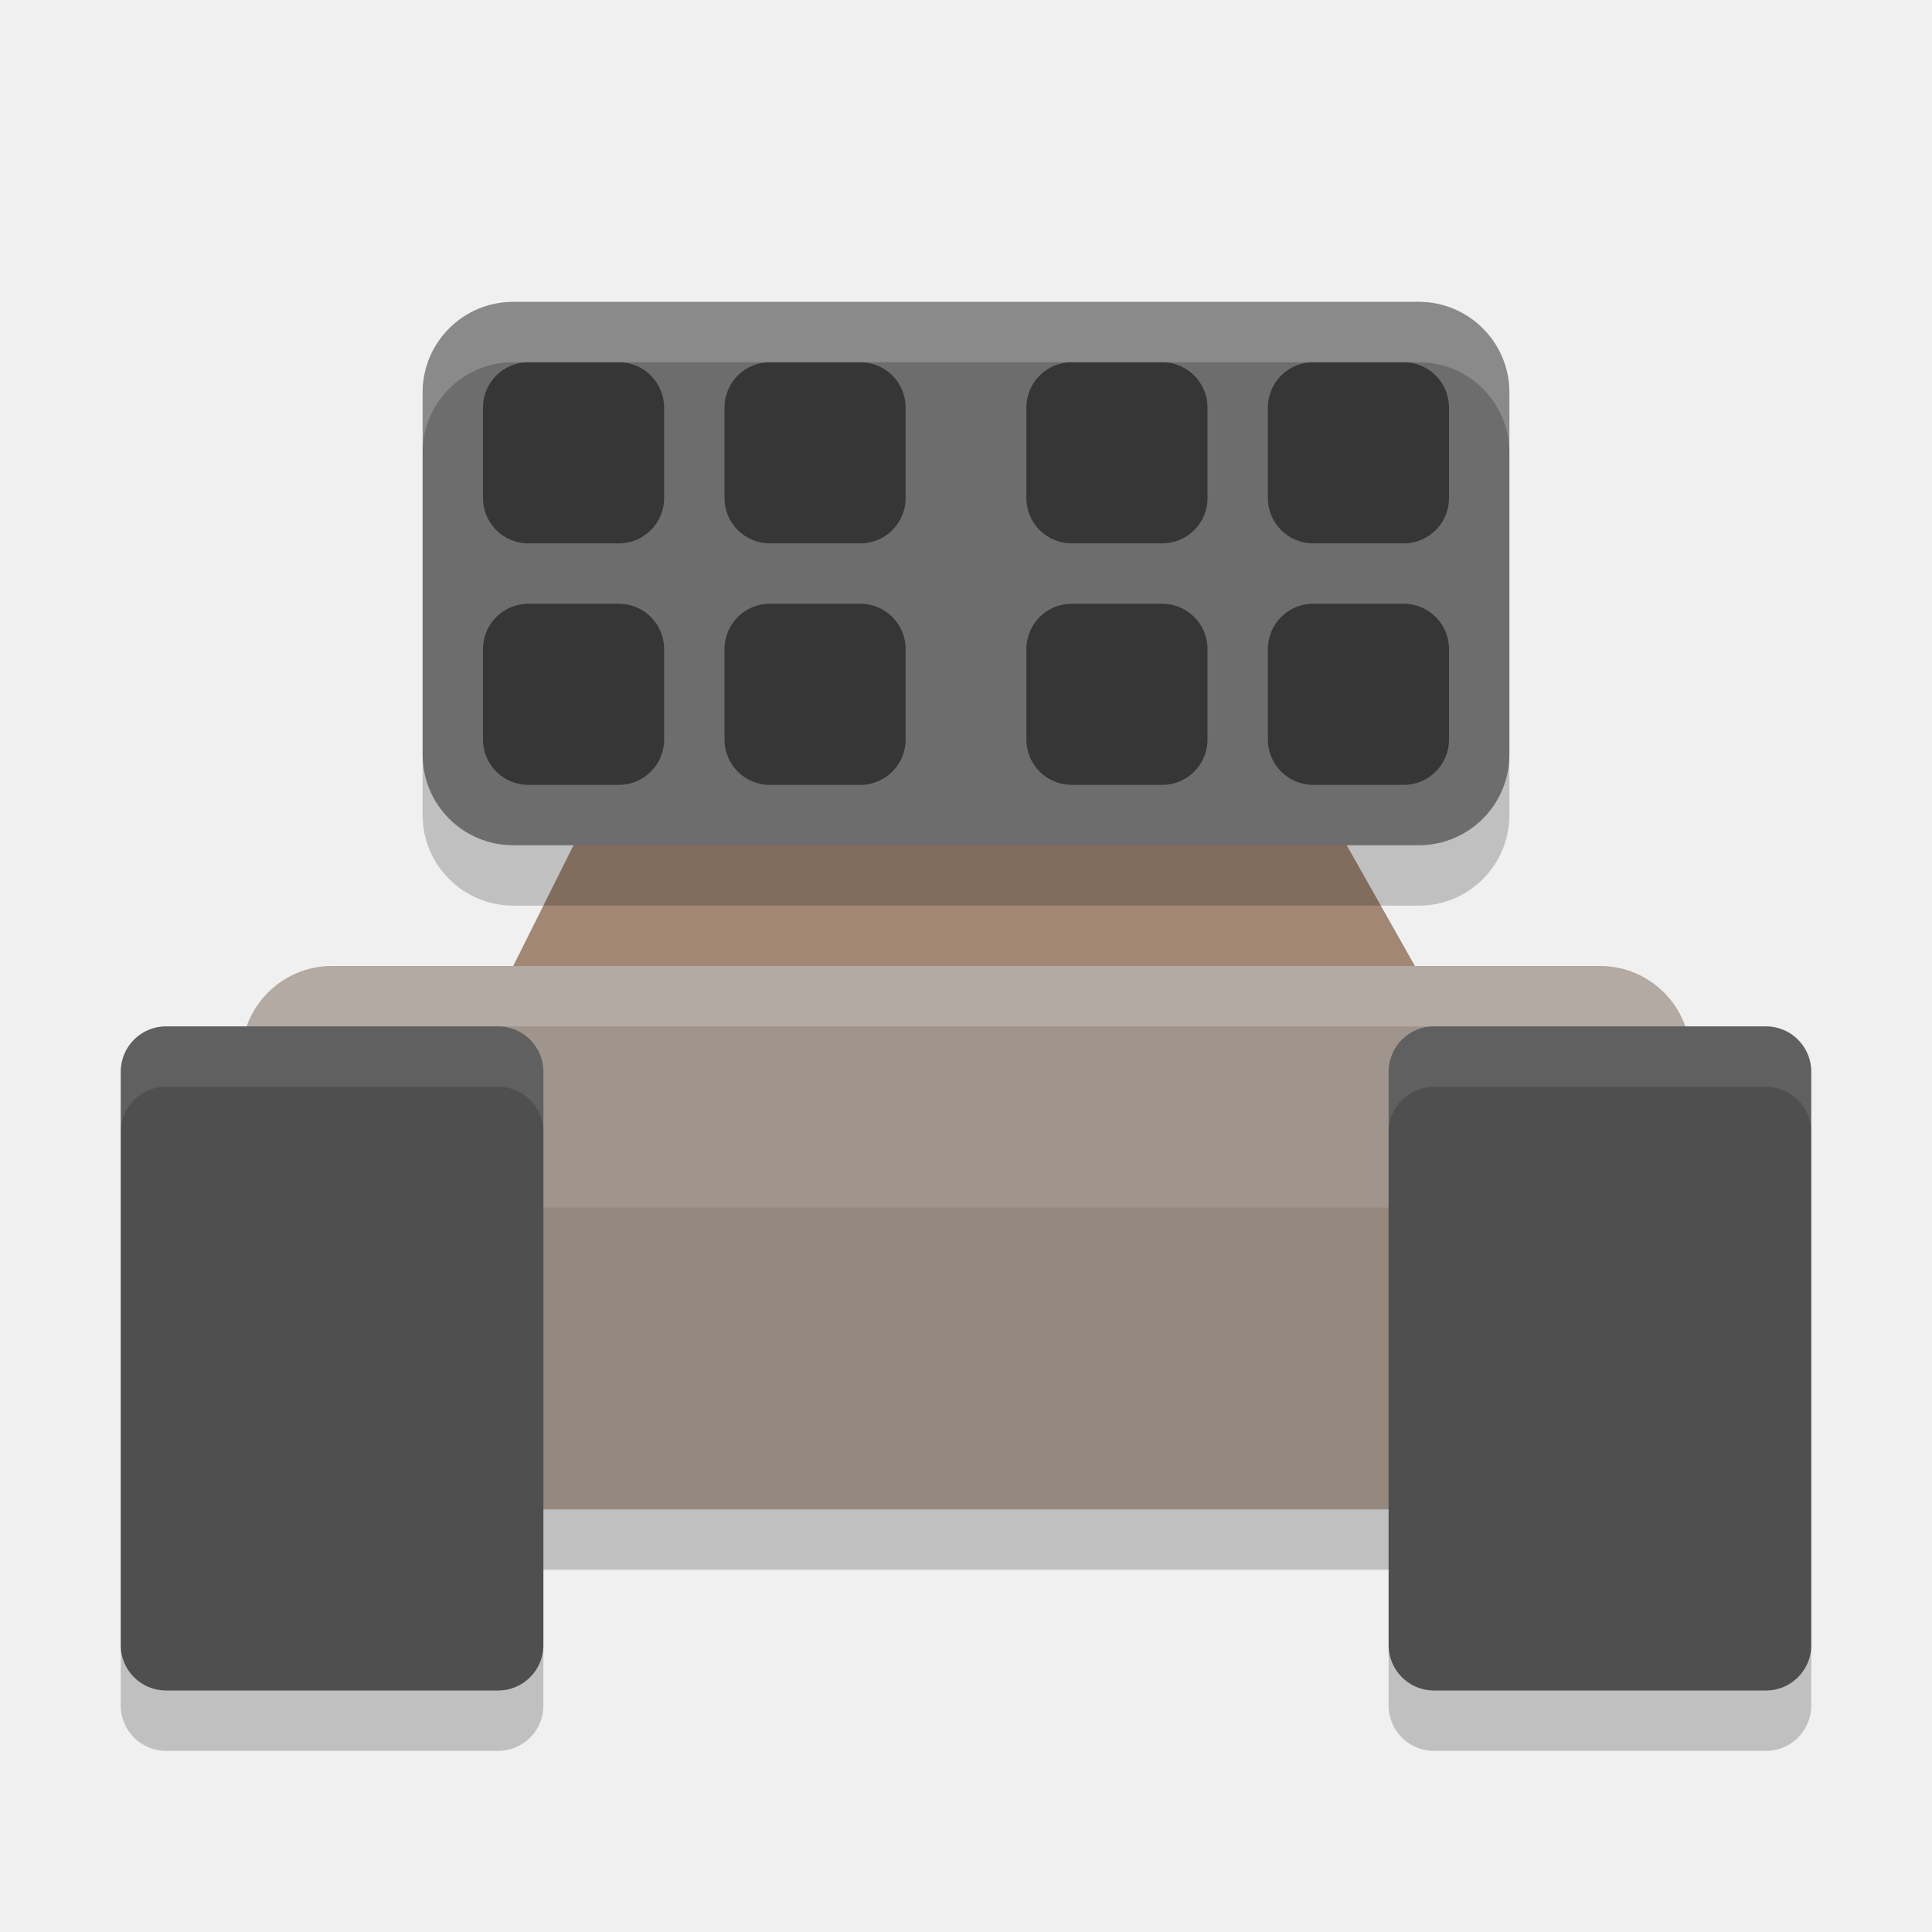
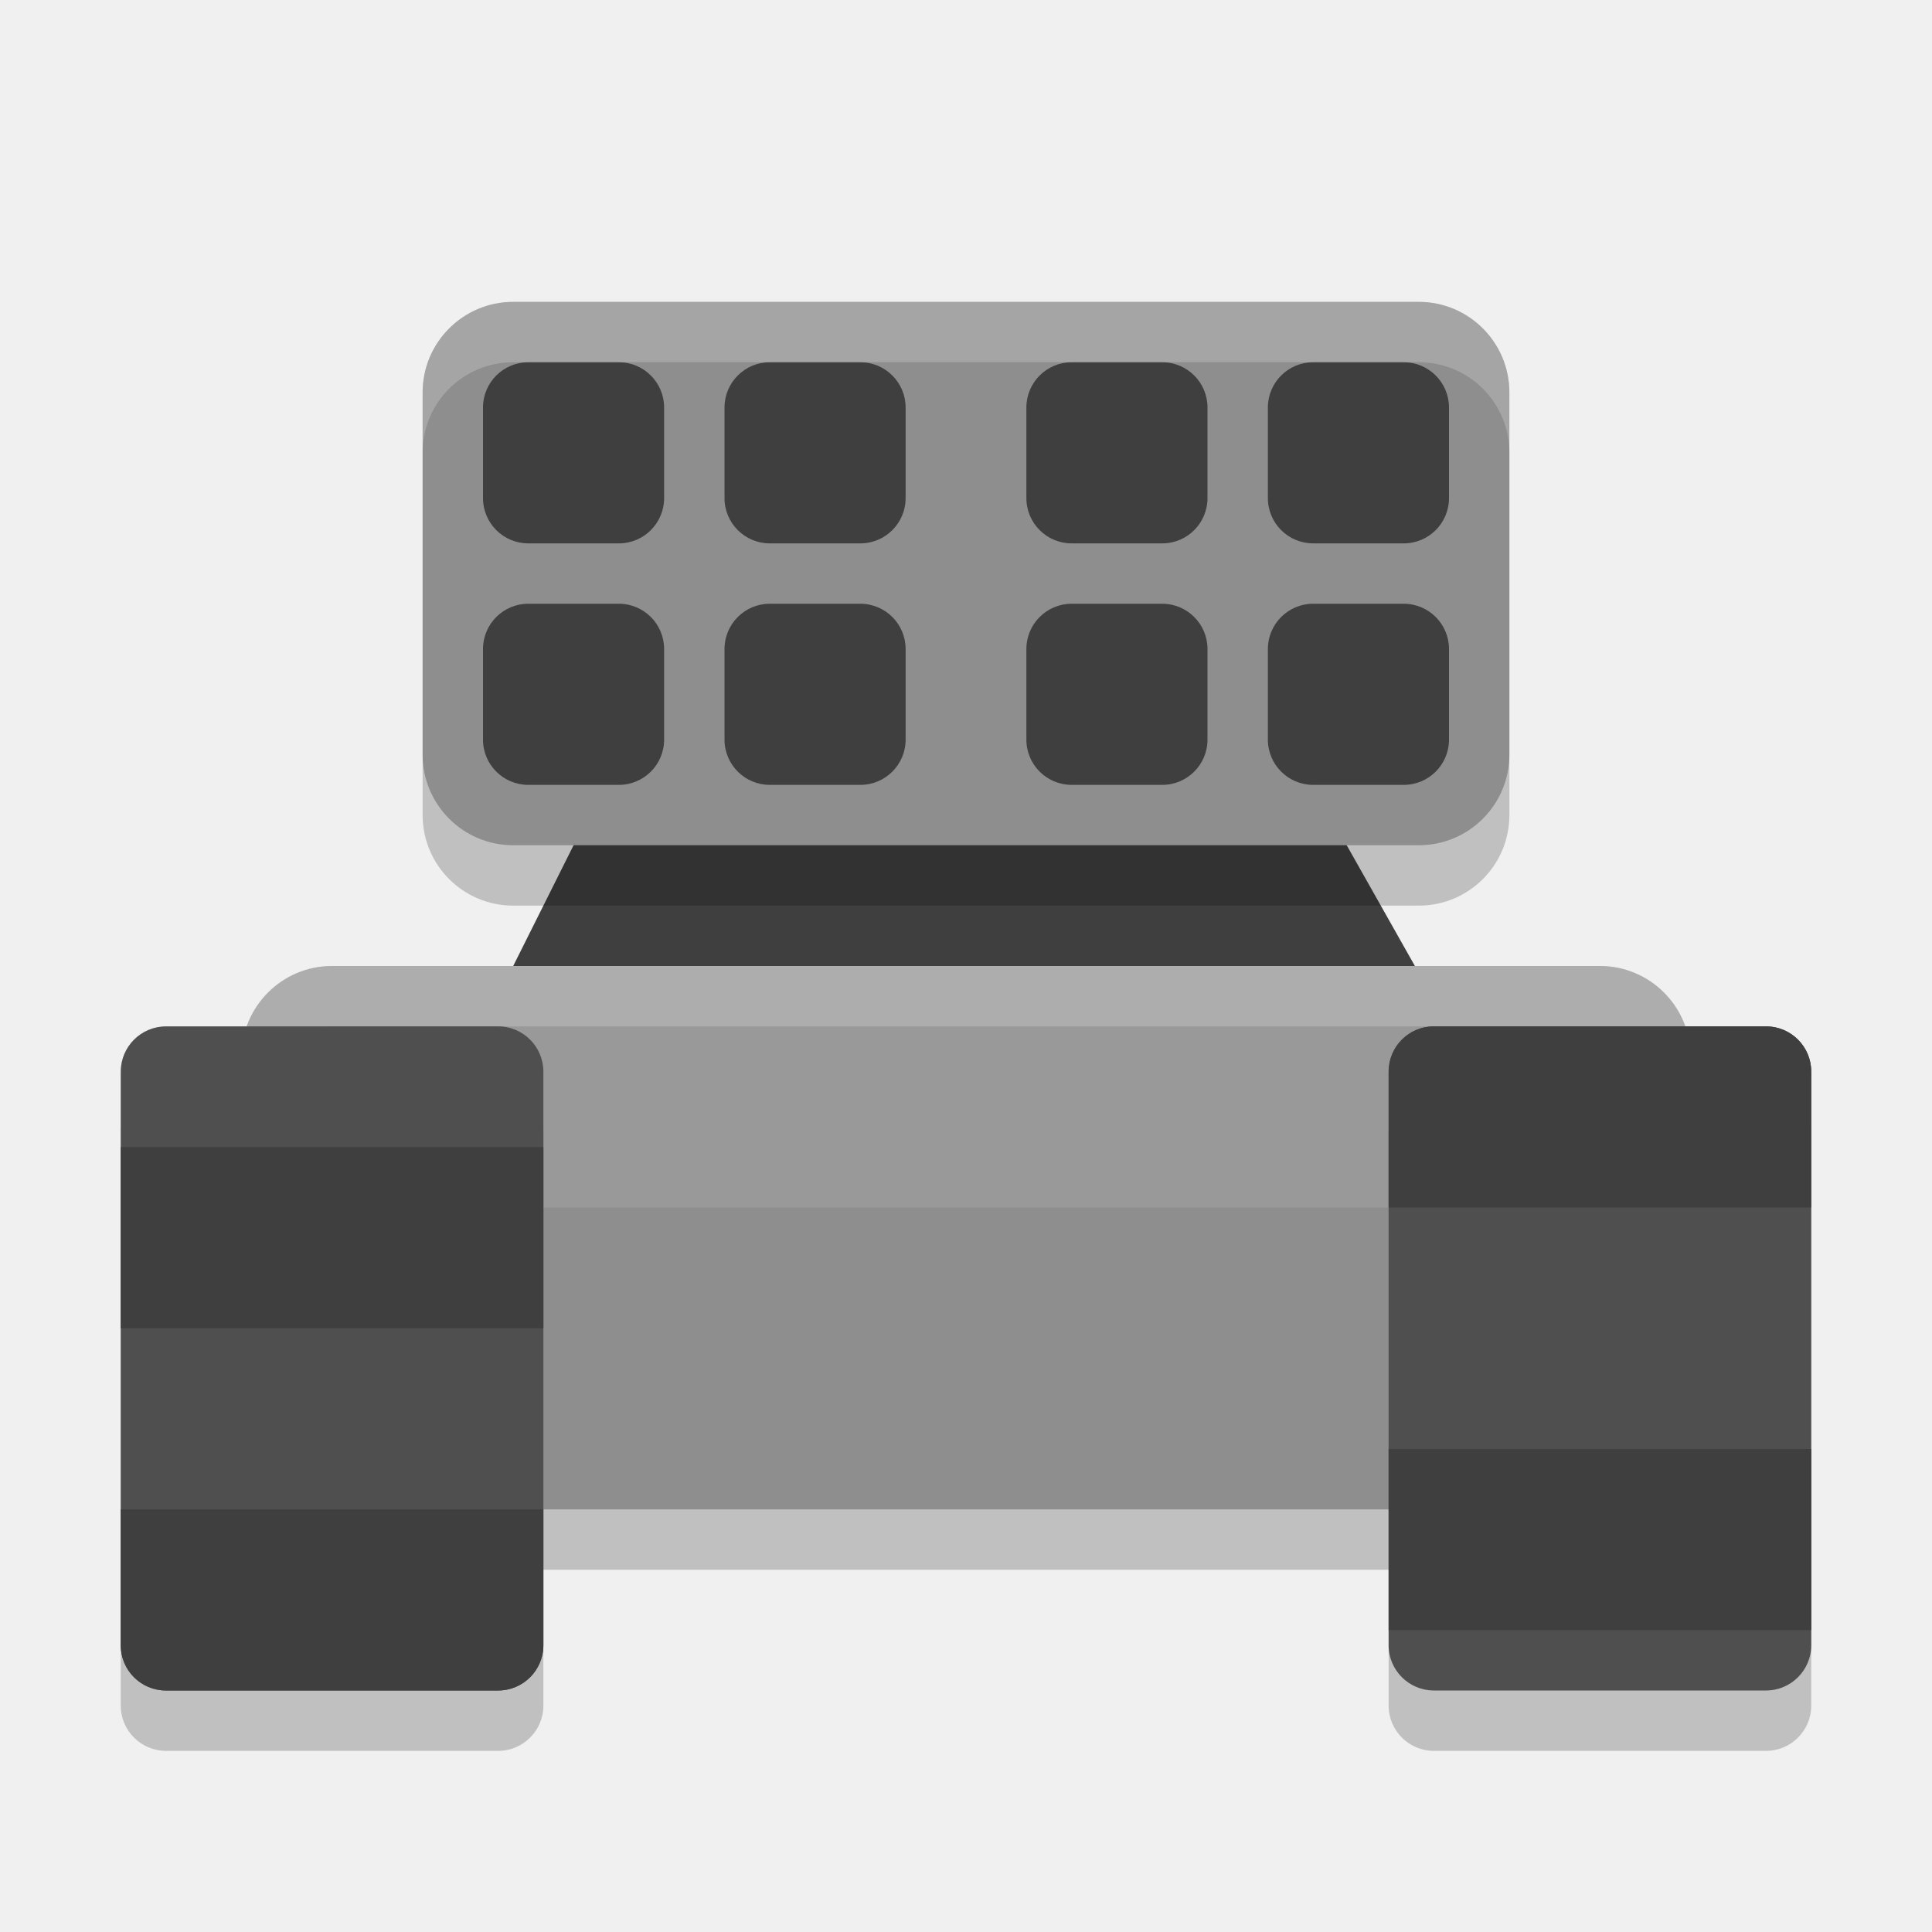
<svg xmlns="http://www.w3.org/2000/svg" width="32" height="32" version="1">
-   <path style="fill:#a18774" d="M 8,17 11,11 H 20.612 L 24,17 Z" />
+   <path style="fill:#3f3f3f" d="M 8,17 11,11 H 20.612 L 24,17 Z" />
  <rect style="opacity:0.2" width="18" height="9" x="7" y="6" rx="1.5" ry="1.5" />
  <rect style="opacity:0.2" width="24" height="9" x="4" y="17" rx="1.5" ry="1.5" />
-   <rect style="fill:#95897f" width="24" height="9" x="4" y="16" rx="1.5" ry="1.5" />
+   <rect style="fill:#8e8e8e" width="24" height="9" x="4" y="16" rx="1.5" ry="1.5" />
  <path style="fill:#ffffff;opacity:0.1" d="M 5.5 16 C 4.669 16 4 16.669 4 17.5 L 4 21.5 C 4 20.669 4.669 20 5.5 20 L 26.5 20 C 27.331 20 28 20.669 28 21.5 L 28 17.5 C 28 16.669 27.331 16 26.5 16 L 5.5 16 z" />
  <rect style="opacity:0.2" width="7" height="11" x="23" y="18" rx=".75" ry=".75" />
  <rect style="opacity:0.2" width="7" height="11" x="2" y="18" rx=".75" ry=".75" />
  <path style="fill:#ffffff;opacity:0.2" d="M 5.5 16 C 4.669 16 4 16.669 4 17.5 L 4 18.5 C 4 17.669 4.669 17 5.5 17 L 26.5 17 C 27.331 17 28 17.669 28 18.5 L 28 17.5 C 28 16.669 27.331 16 26.5 16 L 5.5 16 z" />
  <rect style="fill:#4f4f4f" width="7" height="11" x="2" y="17" rx=".75" ry=".75" />
-   <rect style="fill:#6d6d6d" width="18" height="9" x="7" y="5" rx="1.5" ry="1.5" />
+   <rect style="fill:#8e8e8e" width="18" height="9" x="7" y="5" rx="1.5" ry="1.5" />
  <rect style="fill:#4f4f4f" width="7" height="11" x="23" y="17" rx=".75" ry=".75" />
-   <g style="opacity:0.5">
-     <rect width="3" height="3" x="8" y="6" rx=".75" ry=".75" />
-     <rect width="3" height="3" x="12" y="6" rx=".75" ry=".75" />
-     <rect width="3" height="3" x="17" y="6" rx=".75" ry=".75" />
-     <rect width="3" height="3" x="21" y="6" rx=".75" ry=".75" />
-     <rect width="3" height="3" x="21" y="10" rx=".75" ry=".75" />
-     <rect width="3" height="3" x="17" y="10" rx=".75" ry=".75" />
-     <rect width="3" height="3" x="12" y="10" rx=".75" ry=".75" />
-     <rect width="3" height="3" x="8" y="10" rx=".75" ry=".75" />
+   <g style="fill:#3f3f3f">
+     <rect width="3" height="3" x="8" y="6" rx=".75" ry=".75" style="fill:#3f3f3f" />
+     <rect width="3" height="3" x="12" y="6" rx=".75" ry=".75" style="fill:#3f3f3f" />
+     <rect width="3" height="3" x="17" y="6" rx=".75" ry=".75" style="fill:#3f3f3f" />
+     <rect width="3" height="3" x="21" y="6" rx=".75" ry=".75" style="fill:#3f3f3f" />
+     <rect width="3" height="3" x="21" y="10" rx=".75" ry=".75" style="fill:#3f3f3f" />
+     <rect width="3" height="3" x="17" y="10" rx=".75" ry=".75" style="fill:#3f3f3f" />
+     <rect width="3" height="3" x="12" y="10" rx=".75" ry=".75" style="fill:#3f3f3f" />
+     <rect width="3" height="3" x="8" y="10" rx=".75" ry=".75" style="fill:#3f3f3f" />
  </g>
-   <path style="opacity:0.1;fill:#ffffff" d="M 2.75 17 C 2.334 17 2 17.334 2 17.75 L 2 18.75 C 2 18.334 2.334 18 2.75 18 L 8.25 18 C 8.665 18 9 18.334 9 18.75 L 9 17.75 C 9 17.334 8.665 17 8.25 17 L 2.75 17 z" />
-   <path style="opacity:0.1;fill:#ffffff" d="M 23.75,17 C 23.335,17 23,17.334 23,17.75 V 18.75 C 23,18.334 23.335,18 23.75,18 H 29.25 C 29.666,18 30,18.334 30,18.75 V 17.75 C 30,17.334 29.666,17 29.25,17 Z" />
  <path style="opacity:0.2;fill:#ffffff" d="M 8.5 5 C 7.669 5 7 5.669 7 6.5 L 7 7.5 C 7 6.669 7.669 6 8.5 6 L 23.5 6 C 24.331 6 25 6.669 25 7.5 L 25 6.5 C 25 5.669 24.331 5 23.5 5 L 8.5 5 z" />
+   <path style="fill:#3f3f3f" d="M 23.75,17 C 23.334,17 23,17.334 23,17.75 l 0,2.25 7,0 0,-2.25 C 30,17.334 29.666,17 29.25,17 Z" />
+   <path style="fill:#3f3f3f" d="m 23,24 0,3 7,0 0,-3 z" />
+   <path d="M 2.75,28 C 2.334,28 2,27.666 2,27.25 L 2,25 9,25 9,27.25 C 9,27.666 8.665,28 8.25,28 Z" style="fill:#3f3f3f" />
+   <path d="m 2,22 0,-3 7,0 0,3 z" style="fill:#3f3f3f" />
</svg>
